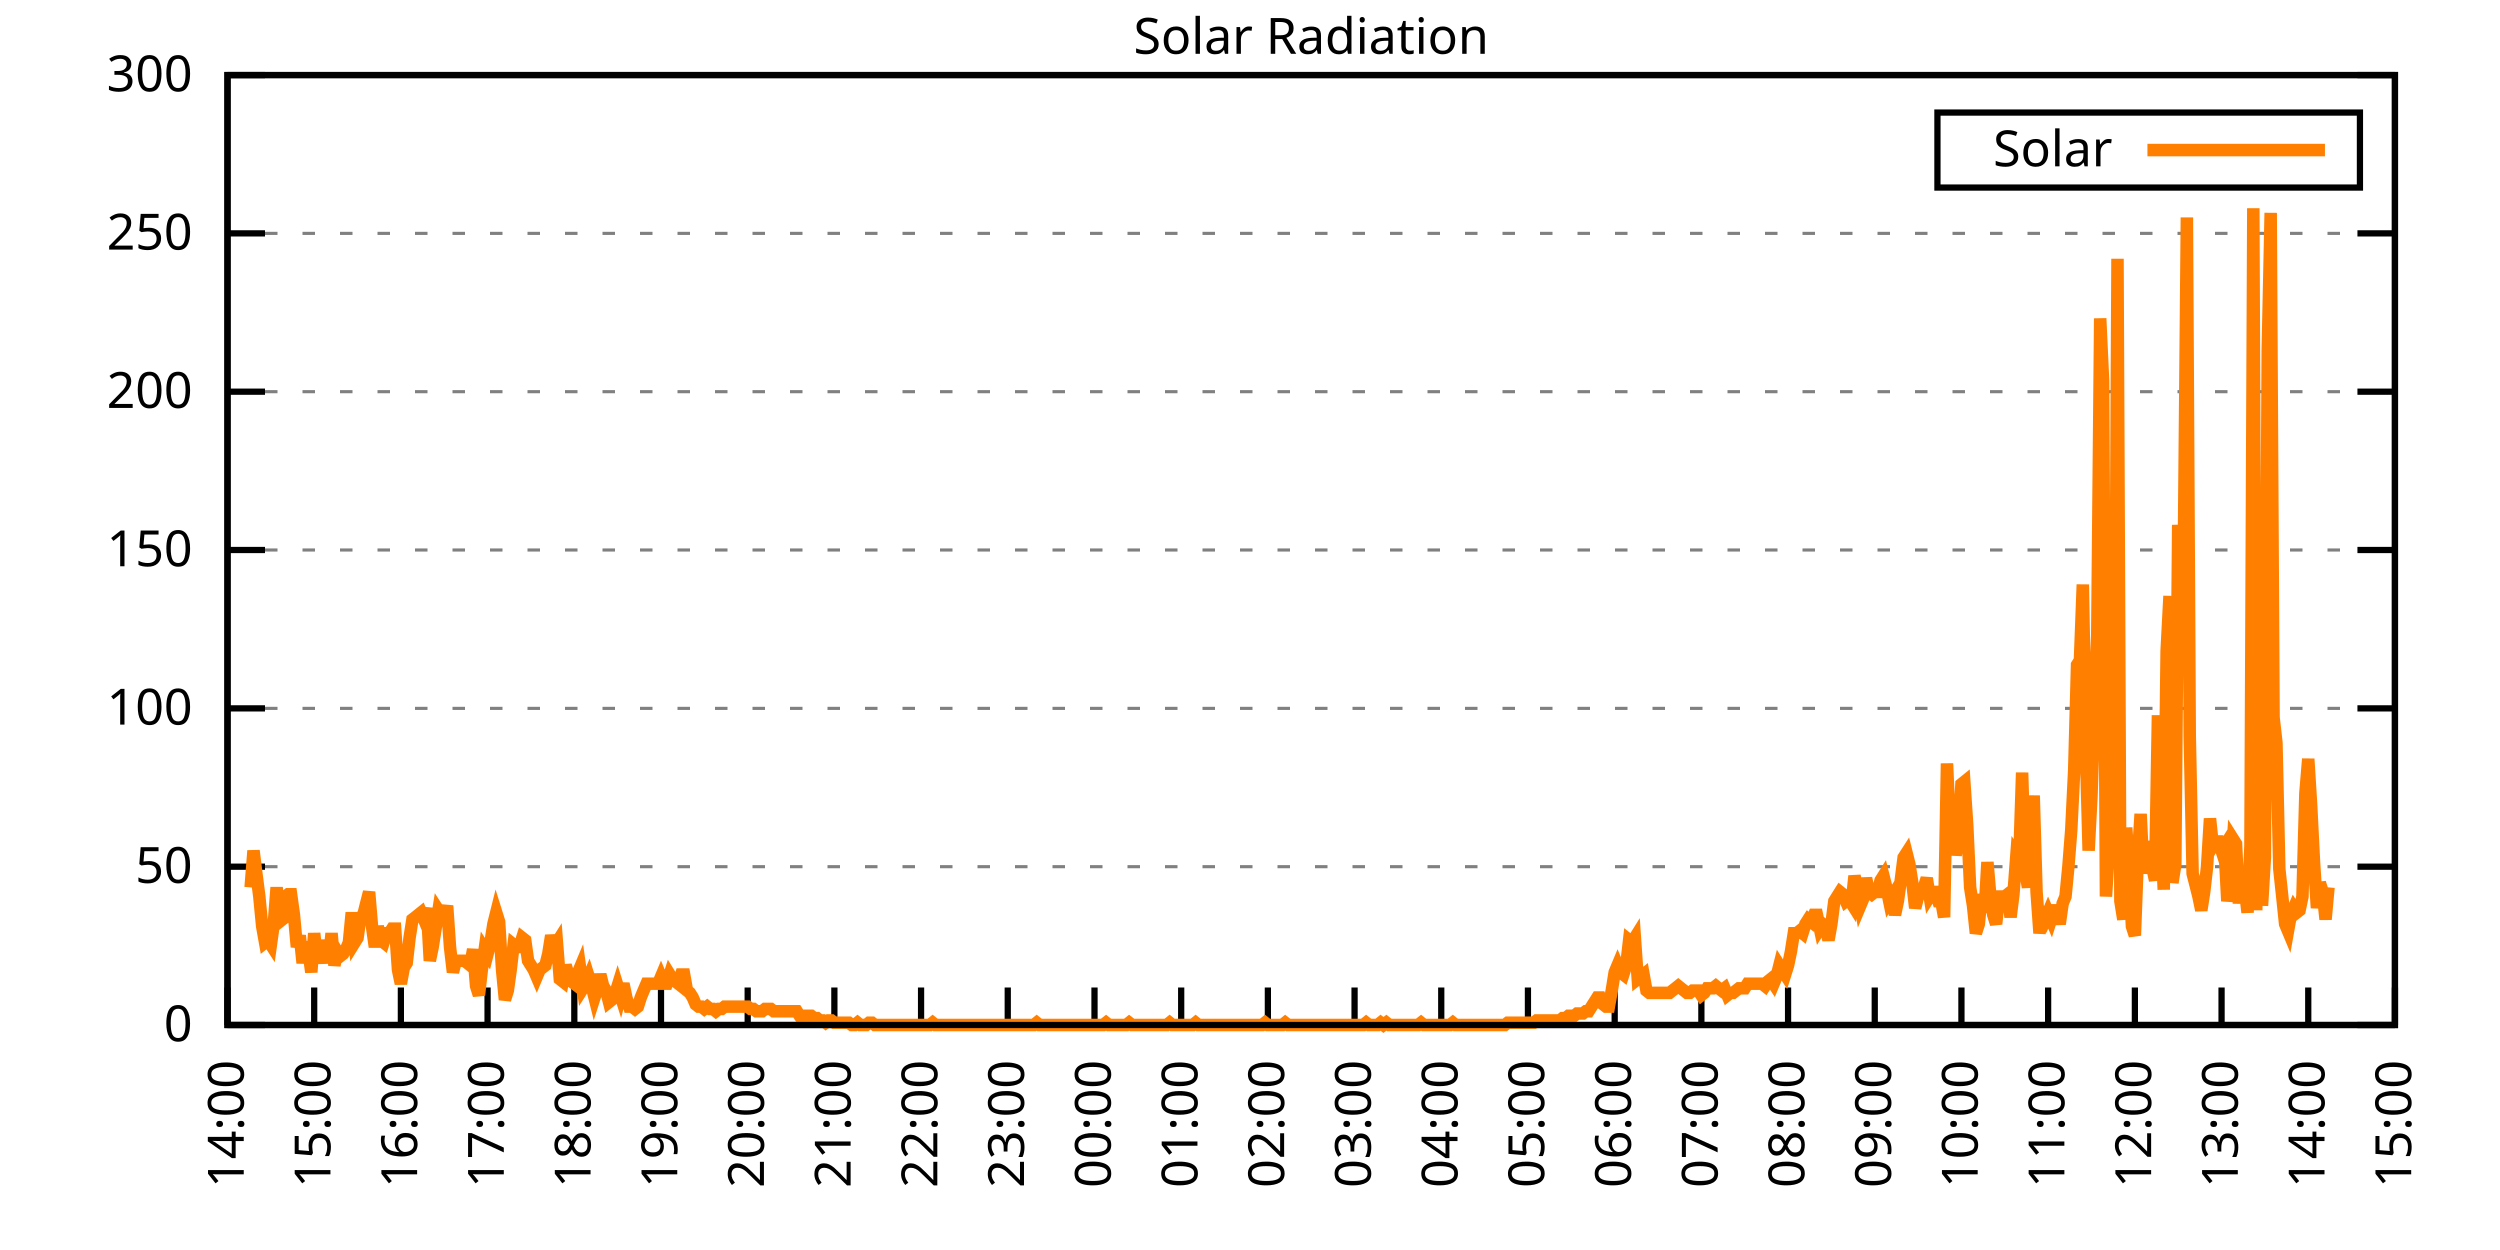
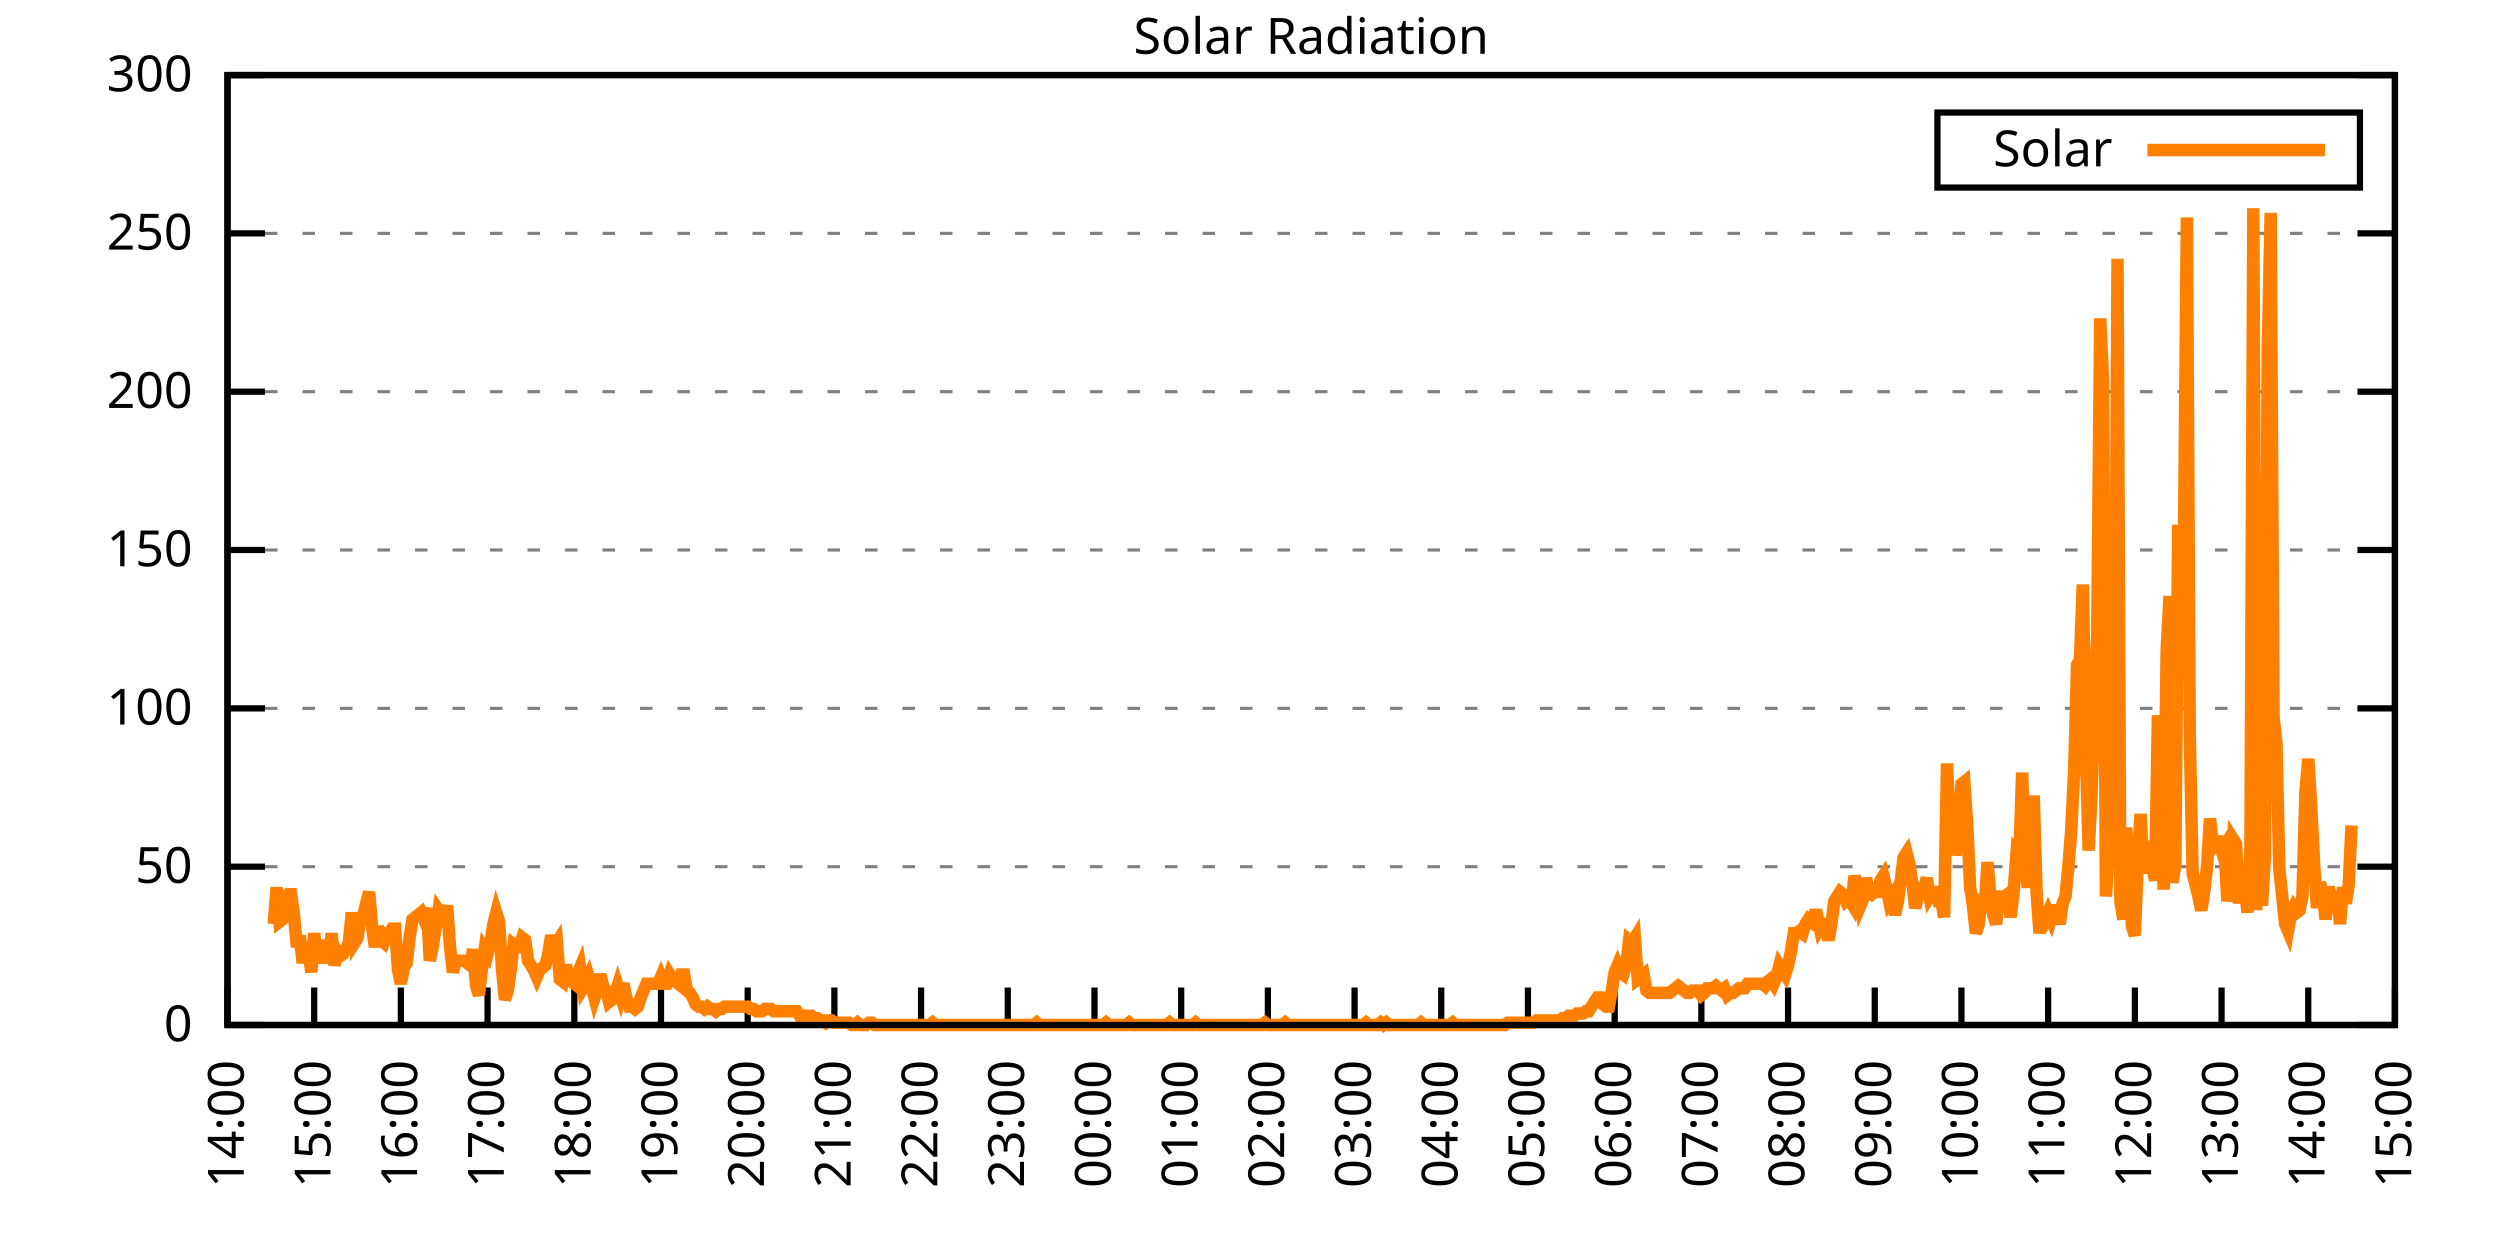
<svg xmlns="http://www.w3.org/2000/svg" xmlns:xlink="http://www.w3.org/1999/xlink" width="400" height="200" viewBox="0 0 400 200">
  <g id="gnuplot_canvas">
    <rect x="0" y="0" width="400" height="200" fill="none" />
    <defs>
      <circle id="gpDot" r="0.5" stroke-width="0.5" stroke="currentColor" />
      <path id="gpPt0" stroke-width="0.333" stroke="currentColor" d="M-1,0 h2 M0,-1 v2" />
      <path id="gpPt1" stroke-width="0.333" stroke="currentColor" d="M-1,-1 L1,1 M1,-1 L-1,1" />
      <path id="gpPt2" stroke-width="0.333" stroke="currentColor" d="M-1,0 L1,0 M0,-1 L0,1 M-1,-1 L1,1 M-1,1 L1,-1" />
      <rect id="gpPt3" stroke-width="0.333" stroke="currentColor" x="-1" y="-1" width="2" height="2" />
      <rect id="gpPt4" stroke-width="0.333" stroke="currentColor" fill="currentColor" x="-1" y="-1" width="2" height="2" />
      <circle id="gpPt5" stroke-width="0.333" stroke="currentColor" cx="0" cy="0" r="1" />
      <use xlink:href="#gpPt5" id="gpPt6" fill="currentColor" stroke="none" />
      <path id="gpPt7" stroke-width="0.333" stroke="currentColor" d="M0,-1.33 L-1.33,0.67 L1.33,0.67 z" />
      <use xlink:href="#gpPt7" id="gpPt8" fill="currentColor" stroke="none" />
      <use xlink:href="#gpPt7" id="gpPt9" stroke="currentColor" transform="rotate(180)" />
      <use xlink:href="#gpPt9" id="gpPt10" fill="currentColor" stroke="none" />
      <use xlink:href="#gpPt3" id="gpPt11" stroke="currentColor" transform="rotate(45)" />
      <use xlink:href="#gpPt11" id="gpPt12" fill="currentColor" stroke="none" />
      <path id="gpPt13" stroke-width="0.333" stroke="currentColor" d="M0,1.330 L1.265,0.411 L0.782,-1.067 L-0.782,-1.076 L-1.265,0.411 z" />
      <use xlink:href="#gpPt13" id="gpPt14" fill="currentColor" stroke="none" />
      <filter id="textbox" filterUnits="objectBoundingBox" x="0" y="0" height="1" width="1">
        <feFlood flood-color="white" flood-opacity="1" result="bgnd" />
        <feComposite in="SourceGraphic" in2="bgnd" operator="atop" />
      </filter>
      <filter id="greybox" filterUnits="objectBoundingBox" x="0" y="0" height="1" width="1">
        <feFlood flood-color="lightgrey" flood-opacity="1" result="grey" />
        <feComposite in="SourceGraphic" in2="grey" operator="atop" />
      </filter>
    </defs>
    <g fill="none" color="white" stroke="currentColor" stroke-width="1.00" stroke-linecap="butt" stroke-linejoin="miter">
</g>
    <g fill="none" color="black" stroke="currentColor" stroke-width="1.00" stroke-linecap="butt" stroke-linejoin="miter">
      <g stroke="none" shape-rendering="crispEdges">
        <polygon fill="rgb(255, 255, 255)" points="36.40,164.00 383.18,164.00 383.18,12.02 36.40,12.02 " />
      </g>
    </g>
    <g fill="none" color="black" stroke="currentColor" stroke-width="1.00" stroke-linecap="butt" stroke-linejoin="miter">
</g>
    <g fill="none" color="black" stroke="black" stroke-width="0.50" stroke-linecap="butt" stroke-linejoin="miter">
</g>
    <g fill="none" color="gray" stroke="currentColor" stroke-width="0.50" stroke-linecap="butt" stroke-linejoin="miter">
      <path stroke="gray" stroke-dasharray="2,4" class="gridline" d="M36.40,164.00 L383.19,164.00  " />
    </g>
    <g fill="none" color="gray" stroke="gray" stroke-width="1.00" stroke-linecap="butt" stroke-linejoin="miter">
</g>
    <g fill="none" color="black" stroke="currentColor" stroke-width="1.00" stroke-linecap="butt" stroke-linejoin="miter">
      <path stroke="black" d="M36.40,164.00 L42.40,164.00 M383.19,164.00 L377.19,164.00  " />
      <g transform="translate(30.80,166.60)" stroke="none" fill="black" font-family="Sans" font-size="8.00" text-anchor="end">
        <text>
          <tspan font-family="Sans"> 0</tspan>
        </text>
      </g>
    </g>
    <g fill="none" color="black" stroke="currentColor" stroke-width="1.00" stroke-linecap="butt" stroke-linejoin="miter">
</g>
    <g fill="none" color="black" stroke="black" stroke-width="0.50" stroke-linecap="butt" stroke-linejoin="miter">
</g>
    <g fill="none" color="gray" stroke="currentColor" stroke-width="0.50" stroke-linecap="butt" stroke-linejoin="miter">
      <path stroke="gray" stroke-dasharray="2,4" class="gridline" d="M36.40,138.67 L383.19,138.67  " />
    </g>
    <g fill="none" color="gray" stroke="gray" stroke-width="1.00" stroke-linecap="butt" stroke-linejoin="miter">
</g>
    <g fill="none" color="black" stroke="currentColor" stroke-width="1.00" stroke-linecap="butt" stroke-linejoin="miter">
      <path stroke="black" d="M36.40,138.67 L42.40,138.67 M383.19,138.67 L377.19,138.67  " />
      <g transform="translate(30.80,141.27)" stroke="none" fill="black" font-family="Sans" font-size="8.00" text-anchor="end">
        <text>
          <tspan font-family="Sans"> 50</tspan>
        </text>
      </g>
    </g>
    <g fill="none" color="black" stroke="currentColor" stroke-width="1.00" stroke-linecap="butt" stroke-linejoin="miter">
</g>
    <g fill="none" color="black" stroke="black" stroke-width="0.50" stroke-linecap="butt" stroke-linejoin="miter">
</g>
    <g fill="none" color="gray" stroke="currentColor" stroke-width="0.50" stroke-linecap="butt" stroke-linejoin="miter">
      <path stroke="gray" stroke-dasharray="2,4" class="gridline" d="M36.40,113.34 L383.19,113.34  " />
    </g>
    <g fill="none" color="gray" stroke="gray" stroke-width="1.00" stroke-linecap="butt" stroke-linejoin="miter">
</g>
    <g fill="none" color="black" stroke="currentColor" stroke-width="1.00" stroke-linecap="butt" stroke-linejoin="miter">
      <path stroke="black" d="M36.40,113.34 L42.40,113.34 M383.19,113.34 L377.19,113.34  " />
      <g transform="translate(30.80,115.94)" stroke="none" fill="black" font-family="Sans" font-size="8.00" text-anchor="end">
        <text>
          <tspan font-family="Sans"> 100</tspan>
        </text>
      </g>
    </g>
    <g fill="none" color="black" stroke="currentColor" stroke-width="1.00" stroke-linecap="butt" stroke-linejoin="miter">
</g>
    <g fill="none" color="black" stroke="black" stroke-width="0.50" stroke-linecap="butt" stroke-linejoin="miter">
</g>
    <g fill="none" color="gray" stroke="currentColor" stroke-width="0.50" stroke-linecap="butt" stroke-linejoin="miter">
      <path stroke="gray" stroke-dasharray="2,4" class="gridline" d="M36.40,88.00 L383.19,88.00  " />
    </g>
    <g fill="none" color="gray" stroke="gray" stroke-width="1.00" stroke-linecap="butt" stroke-linejoin="miter">
</g>
    <g fill="none" color="black" stroke="currentColor" stroke-width="1.00" stroke-linecap="butt" stroke-linejoin="miter">
      <path stroke="black" d="M36.40,88.00 L42.40,88.00 M383.19,88.00 L377.19,88.00  " />
      <g transform="translate(30.80,90.60)" stroke="none" fill="black" font-family="Sans" font-size="8.00" text-anchor="end">
        <text>
          <tspan font-family="Sans"> 150</tspan>
        </text>
      </g>
    </g>
    <g fill="none" color="black" stroke="currentColor" stroke-width="1.00" stroke-linecap="butt" stroke-linejoin="miter">
</g>
    <g fill="none" color="black" stroke="black" stroke-width="0.50" stroke-linecap="butt" stroke-linejoin="miter">
</g>
    <g fill="none" color="gray" stroke="currentColor" stroke-width="0.50" stroke-linecap="butt" stroke-linejoin="miter">
      <path stroke="gray" stroke-dasharray="2,4" class="gridline" d="M36.40,62.67 L383.19,62.67  " />
    </g>
    <g fill="none" color="gray" stroke="gray" stroke-width="1.00" stroke-linecap="butt" stroke-linejoin="miter">
</g>
    <g fill="none" color="black" stroke="currentColor" stroke-width="1.00" stroke-linecap="butt" stroke-linejoin="miter">
      <path stroke="black" d="M36.40,62.67 L42.40,62.67 M383.19,62.67 L377.19,62.67  " />
      <g transform="translate(30.80,65.27)" stroke="none" fill="black" font-family="Sans" font-size="8.00" text-anchor="end">
        <text>
          <tspan font-family="Sans"> 200</tspan>
        </text>
      </g>
    </g>
    <g fill="none" color="black" stroke="currentColor" stroke-width="1.00" stroke-linecap="butt" stroke-linejoin="miter">
</g>
    <g fill="none" color="black" stroke="black" stroke-width="0.50" stroke-linecap="butt" stroke-linejoin="miter">
</g>
    <g fill="none" color="gray" stroke="currentColor" stroke-width="0.50" stroke-linecap="butt" stroke-linejoin="miter">
      <path stroke="gray" stroke-dasharray="2,4" class="gridline" d="M36.40,37.34 L383.19,37.34  " />
    </g>
    <g fill="none" color="gray" stroke="gray" stroke-width="1.00" stroke-linecap="butt" stroke-linejoin="miter">
</g>
    <g fill="none" color="black" stroke="currentColor" stroke-width="1.00" stroke-linecap="butt" stroke-linejoin="miter">
      <path stroke="black" d="M36.40,37.34 L42.40,37.34 M383.19,37.34 L377.19,37.34  " />
      <g transform="translate(30.80,39.94)" stroke="none" fill="black" font-family="Sans" font-size="8.00" text-anchor="end">
        <text>
          <tspan font-family="Sans"> 250</tspan>
        </text>
      </g>
    </g>
    <g fill="none" color="black" stroke="currentColor" stroke-width="1.00" stroke-linecap="butt" stroke-linejoin="miter">
</g>
    <g fill="none" color="black" stroke="black" stroke-width="0.50" stroke-linecap="butt" stroke-linejoin="miter">
</g>
    <g fill="none" color="gray" stroke="currentColor" stroke-width="0.50" stroke-linecap="butt" stroke-linejoin="miter">
      <path stroke="gray" stroke-dasharray="2,4" class="gridline" d="M36.40,12.01 L383.19,12.01  " />
    </g>
    <g fill="none" color="gray" stroke="gray" stroke-width="1.00" stroke-linecap="butt" stroke-linejoin="miter">
</g>
    <g fill="none" color="black" stroke="currentColor" stroke-width="1.00" stroke-linecap="butt" stroke-linejoin="miter">
      <path stroke="black" d="M36.40,12.01 L42.40,12.01 M383.19,12.01 L377.19,12.01  " />
      <g transform="translate(30.80,14.61)" stroke="none" fill="black" font-family="Sans" font-size="8.00" text-anchor="end">
        <text>
          <tspan font-family="Sans"> 300</tspan>
        </text>
      </g>
    </g>
    <g fill="none" color="black" stroke="currentColor" stroke-width="1.00" stroke-linecap="butt" stroke-linejoin="miter">
      <path stroke="black" d="M36.40,164.00 L36.40,158.00  " />
      <g transform="translate(39.00,169.60) rotate(270.00)" stroke="none" fill="black" font-family="Sans" font-size="8.00" text-anchor="end">
        <text>
          <tspan font-family="Sans">14:00</tspan>
        </text>
      </g>
    </g>
    <g fill="none" color="black" stroke="currentColor" stroke-width="1.00" stroke-linecap="butt" stroke-linejoin="miter">
      <path stroke="black" d="M50.27,164.00 L50.27,158.00  " />
      <g transform="translate(52.87,169.60) rotate(270.00)" stroke="none" fill="black" font-family="Sans" font-size="8.00" text-anchor="end">
        <text>
          <tspan font-family="Sans">15:00</tspan>
        </text>
      </g>
    </g>
    <g fill="none" color="black" stroke="currentColor" stroke-width="1.00" stroke-linecap="butt" stroke-linejoin="miter">
      <path stroke="black" d="M64.14,164.00 L64.14,158.00  " />
      <g transform="translate(66.74,169.60) rotate(270.00)" stroke="none" fill="black" font-family="Sans" font-size="8.00" text-anchor="end">
        <text>
          <tspan font-family="Sans">16:00</tspan>
        </text>
      </g>
    </g>
    <g fill="none" color="black" stroke="currentColor" stroke-width="1.00" stroke-linecap="butt" stroke-linejoin="miter">
      <path stroke="black" d="M78.01,164.00 L78.01,158.00  " />
      <g transform="translate(80.61,169.60) rotate(270.00)" stroke="none" fill="black" font-family="Sans" font-size="8.00" text-anchor="end">
        <text>
          <tspan font-family="Sans">17:00</tspan>
        </text>
      </g>
    </g>
    <g fill="none" color="black" stroke="currentColor" stroke-width="1.00" stroke-linecap="butt" stroke-linejoin="miter">
      <path stroke="black" d="M91.89,164.00 L91.89,158.00  " />
      <g transform="translate(94.49,169.60) rotate(270.00)" stroke="none" fill="black" font-family="Sans" font-size="8.00" text-anchor="end">
        <text>
          <tspan font-family="Sans">18:00</tspan>
        </text>
      </g>
    </g>
    <g fill="none" color="black" stroke="currentColor" stroke-width="1.00" stroke-linecap="butt" stroke-linejoin="miter">
      <path stroke="black" d="M105.76,164.00 L105.76,158.00  " />
      <g transform="translate(108.36,169.60) rotate(270.00)" stroke="none" fill="black" font-family="Sans" font-size="8.00" text-anchor="end">
        <text>
          <tspan font-family="Sans">19:00</tspan>
        </text>
      </g>
    </g>
    <g fill="none" color="black" stroke="currentColor" stroke-width="1.00" stroke-linecap="butt" stroke-linejoin="miter">
      <path stroke="black" d="M119.63,164.00 L119.63,158.00  " />
      <g transform="translate(122.23,169.60) rotate(270.00)" stroke="none" fill="black" font-family="Sans" font-size="8.00" text-anchor="end">
        <text>
          <tspan font-family="Sans">20:00</tspan>
        </text>
      </g>
    </g>
    <g fill="none" color="black" stroke="currentColor" stroke-width="1.00" stroke-linecap="butt" stroke-linejoin="miter">
      <path stroke="black" d="M133.50,164.00 L133.50,158.00  " />
      <g transform="translate(136.10,169.60) rotate(270.00)" stroke="none" fill="black" font-family="Sans" font-size="8.00" text-anchor="end">
        <text>
          <tspan font-family="Sans">21:00</tspan>
        </text>
      </g>
    </g>
    <g fill="none" color="black" stroke="currentColor" stroke-width="1.00" stroke-linecap="butt" stroke-linejoin="miter">
      <path stroke="black" d="M147.37,164.00 L147.37,158.00  " />
      <g transform="translate(149.97,169.60) rotate(270.00)" stroke="none" fill="black" font-family="Sans" font-size="8.00" text-anchor="end">
        <text>
          <tspan font-family="Sans">22:00</tspan>
        </text>
      </g>
    </g>
    <g fill="none" color="black" stroke="currentColor" stroke-width="1.00" stroke-linecap="butt" stroke-linejoin="miter">
      <path stroke="black" d="M161.24,164.00 L161.24,158.00  " />
      <g transform="translate(163.84,169.60) rotate(270.00)" stroke="none" fill="black" font-family="Sans" font-size="8.00" text-anchor="end">
        <text>
          <tspan font-family="Sans">23:00</tspan>
        </text>
      </g>
    </g>
    <g fill="none" color="black" stroke="currentColor" stroke-width="1.00" stroke-linecap="butt" stroke-linejoin="miter">
      <path stroke="black" d="M175.12,164.00 L175.12,158.00  " />
      <g transform="translate(177.72,169.60) rotate(270.00)" stroke="none" fill="black" font-family="Sans" font-size="8.00" text-anchor="end">
        <text>
          <tspan font-family="Sans">00:00</tspan>
        </text>
      </g>
    </g>
    <g fill="none" color="black" stroke="currentColor" stroke-width="1.00" stroke-linecap="butt" stroke-linejoin="miter">
      <path stroke="black" d="M188.99,164.00 L188.99,158.00  " />
      <g transform="translate(191.59,169.60) rotate(270.00)" stroke="none" fill="black" font-family="Sans" font-size="8.00" text-anchor="end">
        <text>
          <tspan font-family="Sans">01:00</tspan>
        </text>
      </g>
    </g>
    <g fill="none" color="black" stroke="currentColor" stroke-width="1.00" stroke-linecap="butt" stroke-linejoin="miter">
      <path stroke="black" d="M202.86,164.00 L202.86,158.00  " />
      <g transform="translate(205.46,169.60) rotate(270.00)" stroke="none" fill="black" font-family="Sans" font-size="8.00" text-anchor="end">
        <text>
          <tspan font-family="Sans">02:00</tspan>
        </text>
      </g>
    </g>
    <g fill="none" color="black" stroke="currentColor" stroke-width="1.00" stroke-linecap="butt" stroke-linejoin="miter">
      <path stroke="black" d="M216.73,164.00 L216.73,158.00  " />
      <g transform="translate(219.33,169.60) rotate(270.00)" stroke="none" fill="black" font-family="Sans" font-size="8.00" text-anchor="end">
        <text>
          <tspan font-family="Sans">03:00</tspan>
        </text>
      </g>
    </g>
    <g fill="none" color="black" stroke="currentColor" stroke-width="1.00" stroke-linecap="butt" stroke-linejoin="miter">
      <path stroke="black" d="M230.60,164.00 L230.60,158.00  " />
      <g transform="translate(233.20,169.60) rotate(270.00)" stroke="none" fill="black" font-family="Sans" font-size="8.00" text-anchor="end">
        <text>
          <tspan font-family="Sans">04:00</tspan>
        </text>
      </g>
    </g>
    <g fill="none" color="black" stroke="currentColor" stroke-width="1.00" stroke-linecap="butt" stroke-linejoin="miter">
      <path stroke="black" d="M244.47,164.00 L244.47,158.00  " />
      <g transform="translate(247.07,169.60) rotate(270.00)" stroke="none" fill="black" font-family="Sans" font-size="8.00" text-anchor="end">
        <text>
          <tspan font-family="Sans">05:00</tspan>
        </text>
      </g>
    </g>
    <g fill="none" color="black" stroke="currentColor" stroke-width="1.00" stroke-linecap="butt" stroke-linejoin="miter">
      <path stroke="black" d="M258.35,164.00 L258.35,158.00  " />
      <g transform="translate(260.95,169.60) rotate(270.00)" stroke="none" fill="black" font-family="Sans" font-size="8.00" text-anchor="end">
        <text>
          <tspan font-family="Sans">06:00</tspan>
        </text>
      </g>
    </g>
    <g fill="none" color="black" stroke="currentColor" stroke-width="1.00" stroke-linecap="butt" stroke-linejoin="miter">
      <path stroke="black" d="M272.22,164.00 L272.22,158.00  " />
      <g transform="translate(274.82,169.60) rotate(270.00)" stroke="none" fill="black" font-family="Sans" font-size="8.00" text-anchor="end">
        <text>
          <tspan font-family="Sans">07:00</tspan>
        </text>
      </g>
    </g>
    <g fill="none" color="black" stroke="currentColor" stroke-width="1.00" stroke-linecap="butt" stroke-linejoin="miter">
      <path stroke="black" d="M286.09,164.00 L286.09,158.00  " />
      <g transform="translate(288.69,169.60) rotate(270.00)" stroke="none" fill="black" font-family="Sans" font-size="8.00" text-anchor="end">
        <text>
          <tspan font-family="Sans">08:00</tspan>
        </text>
      </g>
    </g>
    <g fill="none" color="black" stroke="currentColor" stroke-width="1.00" stroke-linecap="butt" stroke-linejoin="miter">
      <path stroke="black" d="M299.96,164.00 L299.96,158.00  " />
      <g transform="translate(302.56,169.60) rotate(270.00)" stroke="none" fill="black" font-family="Sans" font-size="8.00" text-anchor="end">
        <text>
          <tspan font-family="Sans">09:00</tspan>
        </text>
      </g>
    </g>
    <g fill="none" color="black" stroke="currentColor" stroke-width="1.00" stroke-linecap="butt" stroke-linejoin="miter">
      <path stroke="black" d="M313.83,164.00 L313.83,158.00  " />
      <g transform="translate(316.43,169.60) rotate(270.00)" stroke="none" fill="black" font-family="Sans" font-size="8.00" text-anchor="end">
        <text>
          <tspan font-family="Sans">10:00</tspan>
        </text>
      </g>
    </g>
    <g fill="none" color="black" stroke="currentColor" stroke-width="1.00" stroke-linecap="butt" stroke-linejoin="miter">
      <path stroke="black" d="M327.70,164.00 L327.70,158.00  " />
      <g transform="translate(330.30,169.60) rotate(270.00)" stroke="none" fill="black" font-family="Sans" font-size="8.00" text-anchor="end">
        <text>
          <tspan font-family="Sans">11:00</tspan>
        </text>
      </g>
    </g>
    <g fill="none" color="black" stroke="currentColor" stroke-width="1.00" stroke-linecap="butt" stroke-linejoin="miter">
      <path stroke="black" d="M341.58,164.00 L341.58,158.00  " />
      <g transform="translate(344.18,169.60) rotate(270.00)" stroke="none" fill="black" font-family="Sans" font-size="8.00" text-anchor="end">
        <text>
          <tspan font-family="Sans">12:00</tspan>
        </text>
      </g>
    </g>
    <g fill="none" color="black" stroke="currentColor" stroke-width="1.00" stroke-linecap="butt" stroke-linejoin="miter">
      <path stroke="black" d="M355.45,164.00 L355.45,158.00  " />
      <g transform="translate(358.05,169.60) rotate(270.00)" stroke="none" fill="black" font-family="Sans" font-size="8.00" text-anchor="end">
        <text>
          <tspan font-family="Sans">13:00</tspan>
        </text>
      </g>
    </g>
    <g fill="none" color="black" stroke="currentColor" stroke-width="1.00" stroke-linecap="butt" stroke-linejoin="miter">
      <path stroke="black" d="M369.32,164.00 L369.32,158.00  " />
      <g transform="translate(371.92,169.60) rotate(270.00)" stroke="none" fill="black" font-family="Sans" font-size="8.00" text-anchor="end">
        <text>
          <tspan font-family="Sans">14:00</tspan>
        </text>
      </g>
    </g>
    <g fill="none" color="black" stroke="currentColor" stroke-width="1.00" stroke-linecap="butt" stroke-linejoin="miter">
      <path stroke="black" d="M383.19,164.00 L383.19,158.00  " />
      <g transform="translate(385.79,169.60) rotate(270.00)" stroke="none" fill="black" font-family="Sans" font-size="8.00" text-anchor="end">
        <text>
          <tspan font-family="Sans">15:00</tspan>
        </text>
      </g>
    </g>
    <g fill="none" color="black" stroke="currentColor" stroke-width="1.00" stroke-linecap="butt" stroke-linejoin="miter">
</g>
    <g fill="none" color="black" stroke="currentColor" stroke-width="1.00" stroke-linecap="butt" stroke-linejoin="miter">
      <path stroke="black" d="M36.40,12.01 L36.40,164.00 L383.19,164.00 L383.19,12.01 L36.40,12.01 Z  " />
    </g>
    <g fill="none" color="black" stroke="currentColor" stroke-width="1.00" stroke-linecap="butt" stroke-linejoin="miter">
</g>
    <g fill="none" color="black" stroke="currentColor" stroke-width="1.00" stroke-linecap="butt" stroke-linejoin="miter">
      <path stroke="black" d="M309.99,30.01 L309.99,18.01 L377.59,18.01 L377.59,30.01 L309.99,30.01 Z  " />
    </g>
    <g id="Solar_Radiation_plot_1">
      <g fill="none" color="white" stroke="black" stroke-width="2.00" stroke-linecap="butt" stroke-linejoin="miter">
</g>
      <g fill="none" color="black" stroke="currentColor" stroke-width="2.00" stroke-linecap="butt" stroke-linejoin="miter">
        <g transform="translate(337.99,26.61)" stroke="none" fill="black" font-family="Sans" font-size="8.00" text-anchor="end">
          <text>
            <tspan font-family="Sans">Solar</tspan>
          </text>
        </g>
      </g>
      <g fill="none" color="black" stroke="currentColor" stroke-width="2.00" stroke-linecap="butt" stroke-linejoin="miter">
-         <path stroke="rgb(255, 127,   0)" d="M343.59,24.01 L371.99,24.01 M40.10,141.98 L40.56,136.10 L41.02,139.77 L41.49,143.44 L41.95,148.22 L42.41,150.79   L42.87,150.42 L43.34,151.15 L43.80,147.85 L44.26,141.98 L44.72,147.48 L45.19,147.11 L45.65,143.44 L46.11,143.08   L46.57,143.08 L47.03,146.38 L47.50,151.52 L47.96,149.68 L48.42,154.09 L48.88,150.79 L49.35,152.25 L49.81,155.56   L50.27,149.32 L50.73,153.72 L51.20,151.52 L51.66,154.09 L52.12,150.42 L52.58,154.09 L53.05,149.32 L53.51,154.46   L53.97,152.25 L54.43,152.99 L54.90,152.62 L55.36,151.89 L55.82,150.79 L56.28,146.01 L56.75,150.79 L57.21,150.05   L57.67,146.75 L58.13,146.38 L58.59,144.55 L59.06,142.71 L59.52,148.22 L59.98,151.52 L60.44,148.22 L60.91,150.42   L61.37,150.79 L61.83,149.32 L62.29,149.32 L62.76,148.58 L63.22,148.58 L63.68,155.19 L64.14,157.39 L64.61,154.82   L65.07,154.09 L65.53,150.05 L65.99,147.11 L66.46,146.75 L66.92,146.38 L67.38,146.01 L67.84,147.11 L68.30,145.28   L68.77,153.72 L69.23,151.52 L69.69,148.58 L70.15,145.65 L70.62,146.38 L71.08,146.75 L71.54,144.91 L72.00,151.52   L72.47,155.56 L72.93,153.72 L73.39,153.72 L73.85,153.72 L74.32,153.72 L74.78,154.09 L75.24,154.46 L75.70,151.89   L76.17,157.76 L76.63,159.23 L77.09,155.19 L77.55,151.89 L78.01,152.62 L78.48,150.79 L78.94,147.85 L79.40,146.01   L79.86,147.48 L80.33,155.19 L80.79,159.96 L81.25,158.49 L81.71,155.19 L82.18,151.15 L82.64,151.52 L83.10,151.52   L83.56,150.05 L84.03,150.42 L84.49,153.72 L84.95,154.46 L85.41,155.19 L85.88,156.29 L86.34,155.19 L86.80,154.82   L87.26,154.46 L87.72,152.62 L88.19,149.68 L88.65,151.52 L89.11,150.79 L89.57,156.66 L90.04,157.03 L90.50,154.46   L90.96,155.92 L91.42,157.03 L91.89,157.39 L92.35,155.92 L92.81,154.82 L93.27,158.13 L93.74,157.39 L94.20,156.29   L94.66,157.76 L95.12,159.60 L95.59,158.13 L96.05,155.92 L96.51,157.76 L96.97,158.49 L97.44,160.33 L97.90,159.96   L98.36,159.23 L98.82,157.76 L99.28,159.23 L99.75,157.39 L100.21,159.60 L100.67,161.06 L101.13,161.06 L101.60,161.43   L102.06,161.06 L102.52,159.60 L102.98,158.49 L103.45,157.39 L103.91,157.39 L104.37,157.39 L104.83,157.39 L105.30,157.39   L105.76,156.29 L106.22,157.39 L106.68,157.39 L107.15,155.92 L107.61,156.66 L108.07,157.03 L108.53,157.39 L108.99,155.92   L109.46,155.92 L109.92,158.49 L110.38,158.86 L110.84,159.60 L111.31,160.70 L111.77,161.06 L112.23,161.06 L112.69,161.43   L113.16,161.06 L113.62,161.43 L114.08,161.43 L114.54,161.80 L115.01,161.43 L115.47,161.43 L115.93,161.06 L116.39,161.06   L116.86,161.06 L117.32,161.06 L117.78,161.06 L118.24,161.06 L118.70,161.06 L119.17,161.06 L119.63,161.06 L120.09,161.43   L120.55,161.43 L121.02,161.80 L121.48,161.80 L121.94,161.80 L122.40,161.43 L122.87,161.43 L123.33,161.43 L123.79,161.80   L124.25,161.80 L124.72,161.80 L125.18,161.80 L125.64,161.80 L126.10,161.80 L126.57,161.80 L127.03,161.80 L127.49,161.80   L127.95,162.53 L128.41,162.53 L128.88,162.53 L129.34,162.53 L129.80,162.53 L130.26,162.90 L130.73,162.90 L131.19,163.27   L131.65,163.27 L132.11,163.63 L132.58,163.27 L133.04,163.27 L133.50,163.63 L133.96,163.63 L134.43,163.63 L134.89,163.63   L135.35,163.63 L135.81,163.63 L136.28,164.00 L136.74,164.00 L137.20,163.63 L137.66,164.00 L138.13,164.00 L138.59,164.00   L139.05,163.63 L139.51,163.63 L139.97,164.00 L140.44,164.00 L140.90,164.00 L141.36,164.00 L141.82,164.00 L142.29,164.00   L142.75,164.00 L143.21,164.00 L143.67,164.00 L144.14,164.00 L144.60,164.00 L145.06,164.00 L145.52,164.00 L145.99,164.00   L146.45,164.00 L146.91,164.00 L147.37,164.00 L147.84,164.00 L148.30,164.00 L148.76,164.00 L149.22,163.63 L149.68,164.00   L150.15,164.00 L150.61,164.00 L151.07,164.00 L151.53,164.00 L152.00,164.00 L152.46,164.00 L152.92,164.00 L153.38,164.00   L153.85,164.00 L154.31,164.00 L154.77,164.00 L155.23,164.00 L155.70,164.00 L156.16,164.00 L156.62,164.00 L157.08,164.00   L157.55,164.00 L158.01,164.00 L158.47,164.00 L158.93,164.00 L159.39,164.00 L159.86,164.00 L160.32,164.00 L160.78,164.00   L161.24,164.00 L161.71,164.00 L162.17,164.00 L162.63,164.00 L163.09,164.00 L163.56,164.00 L164.02,164.00 L164.48,164.00   L164.94,164.00 L165.41,164.00 L165.87,163.63 L166.33,164.00 L166.79,164.00 L167.26,164.00 L167.72,164.00 L168.18,164.00   L168.64,164.00 L169.10,164.00 L169.57,164.00 L170.03,164.00 L170.49,164.00 L170.95,164.00 L171.42,164.00 L171.88,164.00   L172.34,164.00 L172.80,164.00 L173.27,164.00 L173.73,164.00 L174.19,164.00 L174.65,164.00 L175.12,164.00 L175.58,164.00   L176.04,164.00 L176.50,164.00 L176.97,163.63 L177.43,164.00 L177.89,164.00 L178.35,164.00 L178.82,164.00 L179.28,164.00   L179.74,164.00 L180.20,164.00 L180.66,163.63 L181.13,164.00 L181.59,164.00 L182.05,164.00 L182.51,164.00 L182.98,164.00   L183.44,164.00 L183.90,164.00 L184.36,164.00 L184.83,164.00 L185.29,164.00 L185.75,164.00 L186.21,164.00 L186.68,164.00   L187.14,163.63 L187.60,164.00 L188.06,164.00 L188.53,164.00 L188.99,164.00 L189.45,164.00 L189.91,164.00 L190.37,164.00   L190.84,164.00 L191.30,163.63 L191.76,164.00 L192.22,164.00 L192.69,164.00 L193.15,164.00 L193.61,164.00 L194.07,164.00   L194.54,164.00 L195.00,164.00 L195.46,164.00 L195.92,164.00 L196.39,164.00 L196.85,164.00 L197.31,164.00 L197.77,164.00   L198.24,164.00 L198.70,164.00 L199.16,164.00 L199.62,164.00 L200.08,164.00 L200.55,164.00 L201.01,164.00 L201.47,164.00   L201.93,164.00 L202.40,163.63 L202.86,164.00 L203.32,164.00 L203.78,164.00 L204.25,164.00 L204.71,164.00 L205.17,164.00   L205.63,163.63 L206.10,164.00 L206.56,164.00 L207.02,164.00 L207.48,164.00 L207.95,164.00 L208.41,164.00 L208.87,164.00   L209.33,164.00 L209.80,164.00 L210.26,164.00 L210.72,164.00 L211.18,164.00 L211.64,164.00 L212.11,164.00 L212.57,164.00   L213.03,164.00 L213.49,164.00 L213.96,164.00 L214.42,164.00 L214.88,164.00 L215.34,164.00 L215.81,164.00 L216.27,164.00   L216.73,164.00 L217.19,164.00 L217.66,164.00 L218.12,164.00 L218.58,163.63 L219.04,164.00 L219.51,164.00 L219.97,164.00   L220.43,164.00 L220.89,163.63 L221.35,164.00 L221.82,163.63 L222.28,164.00 L222.74,164.00 L223.20,164.00 L223.67,164.00   L224.13,164.00 L224.59,164.00 L225.05,164.00 L225.52,164.00 L225.98,164.00 L226.44,164.00 L226.90,164.00 L227.37,163.63   L227.83,164.00 L228.29,164.00 L228.75,164.00 L229.22,164.00 L229.68,164.00 L230.14,164.00 L230.60,164.00 L231.06,164.00   L231.53,164.00 L231.99,164.00 L232.45,163.63 L232.91,164.00 L233.38,164.00 L233.84,164.00 L234.30,164.00 L234.76,164.00   L235.23,164.00 L235.69,164.00 L236.15,164.00 L236.61,164.00 L237.08,164.00 L237.54,164.00 L238.00,164.00 L238.46,164.00   L238.93,164.00 L239.39,164.00 L239.85,164.00 L240.31,164.00 L240.77,164.00 L241.24,163.63 L241.70,163.63 L242.16,163.63   L242.62,163.63 L243.09,163.63 L243.55,163.63 L244.01,163.63 L244.47,163.63 L244.94,163.63 L245.40,163.63 L245.86,163.27   L246.32,163.27 L246.79,163.27 L247.25,163.27 L247.71,163.27 L248.17,163.27 L248.64,163.27 L249.10,163.27 L249.56,163.27   L250.02,162.90 L250.49,162.90 L250.95,162.53 L251.41,162.53 L251.87,162.53 L252.33,162.16 L252.80,162.16 L253.26,162.16   L253.72,161.80 L254.18,161.80 L254.65,161.06 L255.11,160.33 L255.57,159.60 L256.03,159.60 L256.50,160.70 L256.96,161.06   L257.42,161.06 L257.88,158.49 L258.35,155.56 L258.81,154.46 L259.27,155.56 L259.73,155.92 L260.20,154.46 L260.66,150.42   L261.12,150.79 L261.58,150.05 L262.04,156.66 L262.51,156.29 L262.97,155.92 L263.43,158.49 L263.89,158.86 L264.36,158.86   L264.82,158.86 L265.28,158.86 L265.74,158.86 L266.21,158.86 L266.67,158.86 L267.13,158.86 L267.59,158.49 L268.06,158.13   L268.52,157.76 L268.98,158.13 L269.44,158.49 L269.91,158.86 L270.37,158.86 L270.83,158.49 L271.29,158.49 L271.75,158.49   L272.22,159.23 L272.68,158.86 L273.14,158.13 L273.60,158.13 L274.07,158.13 L274.53,157.76 L274.99,158.13 L275.45,158.49   L275.92,158.13 L276.38,159.23 L276.84,158.86 L277.30,158.86 L277.77,158.49 L278.23,158.13 L278.69,158.13 L279.15,158.13   L279.62,157.39 L280.08,157.39 L280.54,157.39 L281.00,157.39 L281.46,157.39 L281.93,157.39 L282.39,157.76 L282.85,157.03   L283.31,156.66 L283.78,157.39 L284.24,156.29 L284.70,154.46 L285.16,155.19 L285.63,155.92 L286.09,154.46 L286.55,152.25   L287.01,149.32 L287.48,149.32 L287.94,148.95 L288.40,149.32 L288.86,147.85 L289.33,147.11 L289.79,147.48 L290.25,146.38   L290.71,146.38 L291.18,148.58 L291.64,147.85 L292.10,148.22 L292.56,150.42 L293.02,147.85 L293.49,144.18 L293.95,143.44   L294.41,142.71 L294.87,143.08 L295.34,144.18 L295.80,143.81 L296.26,144.55 L296.72,140.14 L297.19,142.34 L297.65,144.91   L298.11,143.81 L298.57,140.51 L299.04,142.71 L299.50,143.08 L299.96,142.71 L300.42,142.71 L300.89,140.87 L301.35,140.14   L301.81,141.98 L302.27,144.18 L302.73,143.44 L303.20,146.38 L303.66,144.18 L304.12,140.87 L304.58,137.20 L305.05,136.47   L305.51,138.30 L305.97,141.24 L306.43,145.28 L306.90,143.44 L307.36,142.71 L307.82,141.98 L308.28,140.51 L308.75,143.44   L309.21,142.71 L309.67,142.71 L310.13,144.18 L310.60,144.18 L311.06,146.75 L311.52,122.15 L311.98,132.80 L312.44,130.23   L312.91,136.84 L313.37,133.90 L313.83,125.46 L314.29,125.09 L314.76,132.06 L315.22,141.98 L315.68,144.91 L316.14,149.32   L316.61,147.85 L317.07,143.08 L317.53,146.01 L317.99,137.94 L318.46,143.44 L318.92,146.38 L319.38,147.85 L319.84,143.44   L320.31,143.44 L320.77,143.44 L321.23,143.08 L321.69,146.75 L322.15,143.08 L322.62,136.84 L323.08,137.57 L323.54,123.62   L324.00,139.04 L324.47,141.98 L324.93,135.74 L325.39,127.29 L325.85,142.71 L326.32,149.32 L326.78,146.38 L327.24,147.11   L327.70,146.01 L328.17,147.11 L328.63,145.65 L329.09,145.65 L329.55,147.85 L330.02,144.55 L330.48,143.44 L330.94,138.67   L331.40,132.80 L331.87,123.25 L332.33,106.37 L332.79,105.64 L333.25,93.52 L333.71,118.48 L334.18,136.10 L334.64,127.29   L335.10,113.34 L335.56,101.60 L336.03,50.94 L336.49,60.85 L336.95,143.44 L337.41,136.10 L337.88,123.62 L338.34,130.23   L338.80,41.40 L339.26,144.18 L339.73,147.11 L340.19,132.43 L340.65,138.67 L341.11,148.22 L341.58,149.68 L342.04,137.57   L342.50,130.23 L342.96,139.77 L343.42,134.63 L343.89,137.57 L344.35,138.67 L344.81,140.87 L345.27,114.44 L345.74,132.06   L346.20,142.34 L346.66,104.17 L347.12,95.36 L347.59,141.24 L348.05,138.30 L348.51,83.98 L348.97,91.69 L349.44,85.45   L349.90,34.79 L350.36,117.75 L350.82,139.77 L351.29,141.61 L351.75,143.44 L352.21,145.65 L352.67,142.71 L353.13,138.67   L353.60,130.96 L354.06,135.37 L354.52,134.63 L354.98,134.63 L355.45,136.10 L355.91,135.37 L356.37,144.18 L356.83,141.61   L357.30,134.27 L357.76,135.00 L358.22,144.55 L358.68,139.41 L359.15,141.98 L359.61,146.01 L360.07,135.37 L360.53,33.32   L361.00,145.65 L361.46,91.69 L361.92,144.91 L362.38,137.20 L362.84,56.08 L363.31,34.06 L363.77,114.81 L364.23,118.85   L364.69,139.04 L365.16,143.44 L365.62,147.85 L366.08,148.95 L366.54,146.38 L367.01,145.28 L367.47,146.01 L367.93,145.65   L368.39,143.44 L368.86,126.93 L369.32,121.42 L369.78,128.76 L370.24,137.94 L370.71,145.28 L371.17,141.24 L371.63,142.71   L372.09,147.11 L372.56,141.98  " />
+         <path stroke="rgb(255, 127,   0)" d="M343.59,24.01 L371.99,24.01 M43.80,147.85 L44.26,141.98 L44.72,147.48 L45.19,147.11 L45.65,143.44 L46.11,143.08   L46.57,143.08 L47.03,146.38 L47.50,151.52 L47.96,149.68 L48.42,154.09 L48.88,150.79 L49.35,152.25 L49.81,155.56   L50.27,149.32 L50.73,153.72 L51.20,151.52 L51.66,154.09 L52.12,150.42 L52.58,154.09 L53.05,149.32 L53.51,154.46   L53.97,152.25 L54.43,152.99 L54.90,152.62 L55.36,151.89 L55.82,150.79 L56.28,146.01 L56.75,150.79 L57.21,150.05   L57.67,146.75 L58.13,146.38 L58.59,144.55 L59.06,142.71 L59.52,148.22 L59.98,151.52 L60.44,148.22 L60.91,150.42   L61.37,150.79 L61.83,149.32 L62.29,149.32 L62.76,148.58 L63.22,148.58 L63.68,155.19 L64.14,157.39 L64.61,154.82   L65.07,154.09 L65.53,150.05 L65.99,147.11 L66.46,146.75 L66.92,146.38 L67.38,146.01 L67.84,147.11 L68.30,145.28   L68.77,153.72 L69.23,151.52 L69.69,148.58 L70.15,145.65 L70.62,146.38 L71.08,146.75 L71.54,144.91 L72.00,151.52   L72.47,155.56 L72.93,153.72 L73.39,153.72 L73.85,153.72 L74.32,153.72 L74.78,154.09 L75.24,154.46 L75.70,151.89   L76.17,157.76 L76.63,159.23 L77.09,155.19 L77.55,151.89 L78.01,152.62 L78.48,150.79 L78.94,147.85 L79.40,146.01   L79.86,147.48 L80.33,155.19 L80.79,159.96 L81.25,158.49 L81.71,155.19 L82.18,151.15 L82.64,151.52 L83.10,151.52   L83.56,150.05 L84.03,150.42 L84.49,153.72 L84.95,154.46 L85.41,155.19 L85.88,156.29 L86.34,155.19 L86.80,154.82   L87.26,154.46 L87.72,152.62 L88.19,149.68 L88.65,151.52 L89.11,150.79 L89.57,156.66 L90.04,157.03 L90.50,154.46   L90.96,155.92 L91.42,157.03 L91.89,157.39 L92.35,155.92 L92.81,154.82 L93.27,158.13 L93.74,157.39 L94.20,156.29   L94.66,157.76 L95.12,159.60 L95.59,158.13 L96.05,155.92 L96.51,157.76 L96.97,158.49 L97.44,160.33 L97.90,159.96   L98.36,159.23 L98.82,157.76 L99.28,159.23 L99.75,157.39 L100.21,159.60 L100.67,161.06 L101.13,161.06 L101.60,161.43   L102.06,161.06 L102.52,159.60 L102.98,158.49 L103.45,157.39 L103.91,157.39 L104.37,157.39 L104.83,157.39 L105.30,157.39   L105.76,156.29 L106.22,157.39 L106.68,157.39 L107.15,155.92 L107.61,156.66 L108.07,157.03 L108.53,157.39 L108.99,155.92   L109.46,155.92 L109.92,158.49 L110.38,158.86 L110.84,159.60 L111.31,160.70 L111.77,161.06 L112.23,161.06 L112.69,161.43   L113.16,161.06 L113.62,161.43 L114.08,161.43 L114.54,161.80 L115.01,161.43 L115.47,161.43 L115.93,161.06 L116.39,161.06   L116.86,161.06 L117.32,161.06 L117.78,161.06 L118.24,161.06 L118.70,161.06 L119.17,161.06 L119.63,161.06 L120.09,161.43   L120.55,161.43 L121.02,161.80 L121.48,161.80 L121.94,161.80 L122.40,161.43 L122.87,161.43 L123.33,161.43 L123.79,161.80   L124.25,161.80 L124.72,161.80 L125.18,161.80 L125.64,161.80 L126.10,161.80 L126.57,161.80 L127.03,161.80 L127.49,161.80   L127.95,162.53 L128.41,162.53 L128.88,162.53 L129.34,162.53 L129.80,162.53 L130.26,162.90 L130.73,162.90 L131.19,163.27   L131.65,163.27 L132.11,163.63 L132.58,163.27 L133.04,163.27 L133.50,163.63 L133.96,163.63 L134.43,163.63 L134.89,163.63   L135.35,163.63 L135.81,163.63 L136.28,164.00 L136.74,164.00 L137.20,163.63 L137.66,164.00 L138.13,164.00 L138.59,164.00   L139.05,163.63 L139.51,163.63 L139.97,164.00 L140.44,164.00 L140.90,164.00 L141.36,164.00 L141.82,164.00 L142.29,164.00   L142.75,164.00 L143.21,164.00 L143.67,164.00 L144.14,164.00 L144.60,164.00 L145.06,164.00 L145.52,164.00 L145.99,164.00   L146.45,164.00 L146.91,164.00 L147.37,164.00 L147.84,164.00 L148.30,164.00 L148.76,164.00 L149.22,163.63 L149.68,164.00   L150.15,164.00 L150.61,164.00 L151.07,164.00 L151.53,164.00 L152.00,164.00 L152.46,164.00 L152.92,164.00 L153.38,164.00   L153.85,164.00 L154.31,164.00 L154.77,164.00 L155.23,164.00 L155.70,164.00 L156.16,164.00 L156.62,164.00 L157.08,164.00   L157.55,164.00 L158.01,164.00 L158.47,164.00 L158.93,164.00 L159.39,164.00 L159.86,164.00 L160.32,164.00 L160.78,164.00   L161.24,164.00 L161.71,164.00 L162.17,164.00 L162.63,164.00 L163.09,164.00 L163.56,164.00 L164.02,164.00 L164.48,164.00   L164.94,164.00 L165.41,164.00 L165.87,163.63 L166.33,164.00 L166.79,164.00 L167.26,164.00 L167.72,164.00 L168.18,164.00   L168.64,164.00 L169.10,164.00 L169.57,164.00 L170.03,164.00 L170.49,164.00 L170.95,164.00 L171.42,164.00 L171.88,164.00   L172.34,164.00 L172.80,164.00 L173.27,164.00 L173.73,164.00 L174.19,164.00 L174.65,164.00 L175.12,164.00 L175.58,164.00   L176.04,164.00 L176.50,164.00 L176.97,163.63 L177.43,164.00 L177.89,164.00 L178.35,164.00 L178.82,164.00 L179.28,164.00   L179.74,164.00 L180.20,164.00 L180.66,163.63 L181.13,164.00 L181.59,164.00 L182.05,164.00 L182.51,164.00 L182.98,164.00   L183.44,164.00 L183.90,164.00 L184.36,164.00 L184.83,164.00 L185.29,164.00 L185.75,164.00 L186.21,164.00 L186.68,164.00   L187.14,163.63 L187.60,164.00 L188.06,164.00 L188.53,164.00 L188.99,164.00 L189.45,164.00 L189.91,164.00 L190.37,164.00   L190.84,164.00 L191.30,163.63 L191.76,164.00 L192.22,164.00 L192.69,164.00 L193.15,164.00 L193.61,164.00 L194.07,164.00   L194.54,164.00 L195.00,164.00 L195.46,164.00 L195.92,164.00 L196.39,164.00 L196.85,164.00 L197.31,164.00 L197.77,164.00   L198.24,164.00 L198.70,164.00 L199.16,164.00 L199.62,164.00 L200.08,164.00 L200.55,164.00 L201.01,164.00 L201.47,164.00   L201.93,164.00 L202.40,163.63 L202.86,164.00 L203.32,164.00 L203.78,164.00 L204.25,164.00 L204.71,164.00 L205.17,164.00   L205.63,163.63 L206.10,164.00 L206.56,164.00 L207.02,164.00 L207.48,164.00 L207.95,164.00 L208.41,164.00 L208.87,164.00   L209.33,164.00 L209.80,164.00 L210.26,164.00 L210.72,164.00 L211.18,164.00 L211.64,164.00 L212.11,164.00 L212.57,164.00   L213.03,164.00 L213.49,164.00 L213.96,164.00 L214.42,164.00 L214.88,164.00 L215.34,164.00 L215.81,164.00 L216.27,164.00   L216.73,164.00 L217.19,164.00 L217.66,164.00 L218.12,164.00 L218.58,163.63 L219.04,164.00 L219.51,164.00 L219.97,164.00   L220.43,164.00 L220.89,163.63 L221.35,164.00 L221.82,163.63 L222.28,164.00 L222.74,164.00 L223.20,164.00 L223.67,164.00   L224.13,164.00 L224.59,164.00 L225.05,164.00 L225.52,164.00 L225.98,164.00 L226.44,164.00 L226.90,164.00 L227.37,163.63   L227.83,164.00 L228.29,164.00 L228.75,164.00 L229.22,164.00 L229.68,164.00 L230.14,164.00 L230.60,164.00 L231.06,164.00   L231.53,164.00 L231.99,164.00 L232.45,163.63 L232.91,164.00 L233.38,164.00 L233.84,164.00 L234.30,164.00 L234.76,164.00   L235.23,164.00 L235.69,164.00 L236.15,164.00 L236.61,164.00 L237.08,164.00 L237.54,164.00 L238.00,164.00 L238.46,164.00   L238.93,164.00 L239.39,164.00 L239.85,164.00 L240.31,164.00 L240.77,164.00 L241.24,163.63 L241.70,163.63 L242.16,163.63   L242.62,163.63 L243.09,163.63 L243.55,163.63 L244.01,163.63 L244.47,163.63 L244.94,163.63 L245.40,163.63 L245.86,163.27   L246.32,163.27 L246.79,163.27 L247.25,163.27 L247.71,163.27 L248.17,163.27 L248.64,163.27 L249.10,163.27 L249.56,163.27   L250.02,162.90 L250.49,162.90 L250.95,162.53 L251.41,162.53 L251.87,162.53 L252.33,162.16 L252.80,162.16 L253.26,162.16   L253.72,161.80 L254.18,161.80 L254.65,161.06 L255.11,160.33 L255.57,159.60 L256.03,159.60 L256.50,160.70 L256.96,161.06   L257.42,161.06 L257.88,158.49 L258.35,155.56 L258.81,154.46 L259.27,155.56 L259.73,155.92 L260.20,154.46 L260.66,150.42   L261.12,150.79 L261.58,150.05 L262.04,156.66 L262.51,156.29 L262.97,155.92 L263.43,158.49 L263.89,158.86 L264.36,158.86   L264.82,158.86 L265.28,158.86 L265.74,158.86 L266.21,158.86 L266.67,158.86 L267.13,158.86 L267.59,158.49 L268.06,158.13   L268.52,157.76 L268.98,158.13 L269.44,158.49 L269.91,158.86 L270.37,158.86 L270.83,158.49 L271.29,158.49 L271.75,158.49   L272.22,159.23 L272.68,158.86 L273.14,158.13 L273.60,158.13 L274.07,158.13 L274.53,157.76 L274.99,158.13 L275.45,158.49   L275.92,158.13 L276.38,159.23 L276.84,158.86 L277.30,158.86 L277.77,158.49 L278.23,158.13 L278.69,158.13 L279.15,158.13   L279.62,157.39 L280.08,157.39 L280.54,157.39 L281.00,157.39 L281.46,157.39 L281.93,157.39 L282.39,157.76 L282.85,157.03   L283.31,156.66 L283.78,157.39 L284.24,156.29 L284.70,154.46 L285.16,155.19 L285.63,155.92 L286.09,154.46 L286.55,152.25   L287.01,149.32 L287.48,149.32 L287.94,148.95 L288.40,149.32 L288.86,147.85 L289.33,147.11 L289.79,147.48 L290.25,146.38   L290.71,146.38 L291.18,148.58 L291.64,147.85 L292.10,148.22 L292.56,150.42 L293.02,147.85 L293.49,144.18 L293.95,143.44   L294.41,142.71 L294.87,143.08 L295.34,144.18 L295.80,143.81 L296.26,144.55 L296.72,140.14 L297.19,142.34 L297.65,144.91   L298.11,143.81 L298.57,140.51 L299.04,142.71 L299.50,143.08 L299.96,142.71 L300.42,142.71 L300.89,140.87 L301.35,140.14   L301.81,141.98 L302.27,144.18 L302.73,143.44 L303.20,146.38 L303.66,144.18 L304.12,140.87 L304.58,137.20 L305.05,136.47   L305.51,138.30 L305.97,141.24 L306.43,145.28 L306.90,143.44 L307.36,142.71 L307.82,141.98 L308.28,140.51 L308.75,143.44   L309.21,142.71 L309.67,142.71 L310.13,144.18 L310.60,144.18 L311.06,146.75 L311.52,122.15 L311.98,132.80 L312.44,130.23   L312.91,136.84 L313.37,133.90 L313.83,125.46 L314.29,125.09 L314.76,132.06 L315.22,141.98 L315.68,144.91 L316.14,149.32   L316.61,147.85 L317.07,143.08 L317.53,146.01 L317.99,137.94 L318.46,143.44 L318.92,146.38 L319.38,147.85 L319.84,143.44   L320.31,143.44 L320.77,143.44 L321.23,143.08 L321.69,146.75 L322.15,143.08 L322.62,136.84 L323.08,137.57 L323.54,123.62   L324.00,139.04 L324.47,141.98 L324.93,135.74 L325.39,127.29 L325.85,142.71 L326.32,149.32 L326.78,146.38 L327.24,147.11   L327.70,146.01 L328.17,147.11 L328.63,145.65 L329.09,145.65 L329.55,147.85 L330.02,144.55 L330.48,143.44 L330.94,138.67   L331.40,132.80 L331.87,123.25 L332.33,106.37 L332.79,105.64 L333.25,93.52 L333.71,118.48 L334.18,136.10 L334.64,127.29   L335.10,113.34 L335.56,101.60 L336.03,50.94 L336.49,60.85 L336.95,143.44 L337.41,136.10 L337.88,123.62 L338.34,130.23   L338.80,41.40 L339.26,144.18 L339.73,147.11 L340.19,132.43 L340.65,138.67 L341.11,148.22 L341.58,149.68 L342.04,137.57   L342.50,130.23 L342.96,139.77 L343.42,134.63 L343.89,137.57 L344.35,138.67 L344.81,140.87 L345.27,114.44 L345.74,132.06   L346.20,142.34 L346.66,104.17 L347.12,95.36 L347.59,141.24 L348.05,138.30 L348.51,83.98 L348.97,91.69 L349.44,85.45   L349.90,34.79 L350.36,117.75 L350.82,139.77 L351.29,141.61 L351.75,143.44 L352.21,145.65 L352.67,142.71 L353.13,138.67   L353.60,130.96 L354.06,135.37 L354.52,134.63 L354.98,134.63 L355.45,136.10 L355.91,135.37 L356.37,144.18 L356.83,141.61   L357.30,134.27 L357.76,135.00 L358.22,144.55 L358.68,139.41 L359.15,141.98 L359.61,146.01 L360.07,135.37 L360.53,33.32   L361.00,145.65 L361.46,91.69 L361.92,144.91 L362.38,137.20 L362.84,56.08 L363.31,34.06 L363.77,114.81 L364.23,118.85   L364.69,139.04 L365.16,143.44 L365.62,147.85 L366.08,148.95 L366.54,146.38 L367.01,145.28 L367.47,146.01 L367.93,145.65   L368.39,143.44 L368.86,126.93 L369.32,121.42 L369.78,128.76 L370.24,137.94 L370.71,145.28 L371.17,141.24 L371.63,142.71   L372.09,147.11 L372.56,141.98 L373.02,143.44 L373.48,146.01 L373.94,142.71 L374.40,147.85 L374.87,141.98 L375.33,144.55   L375.79,141.61 L376.25,132.06  " />
      </g>
    </g>
    <g fill="none" color="black" stroke="currentColor" stroke-width="2.00" stroke-linecap="butt" stroke-linejoin="miter">
</g>
    <g fill="none" color="black" stroke="black" stroke-width="1.00" stroke-linecap="butt" stroke-linejoin="miter">
</g>
    <g fill="none" color="black" stroke="currentColor" stroke-width="1.00" stroke-linecap="butt" stroke-linejoin="miter">
      <path stroke="black" d="M36.40,12.01 L36.40,164.00 L383.19,164.00 L383.19,12.01 L36.40,12.01 Z  " />
      <g transform="translate(6.80,88.01) rotate(270.00)" stroke="none" fill="black" font-family="Sans" font-size="8.00" text-anchor="middle">
        <text />
      </g>
    </g>
    <g fill="none" color="black" stroke="currentColor" stroke-width="1.00" stroke-linecap="butt" stroke-linejoin="miter">
</g>
    <g fill="none" color="black" stroke="currentColor" stroke-width="1.00" stroke-linecap="butt" stroke-linejoin="miter">
      <g transform="translate(209.79,8.61)" stroke="none" fill="black" font-family="Sans" font-size="8.00" text-anchor="middle">
        <text>
          <tspan font-family="Sans">Solar Radiation</tspan>
        </text>
      </g>
    </g>
    <g fill="none" color="black" stroke="currentColor" stroke-width="1.00" stroke-linecap="butt" stroke-linejoin="miter">
</g>
  </g>
</svg>
